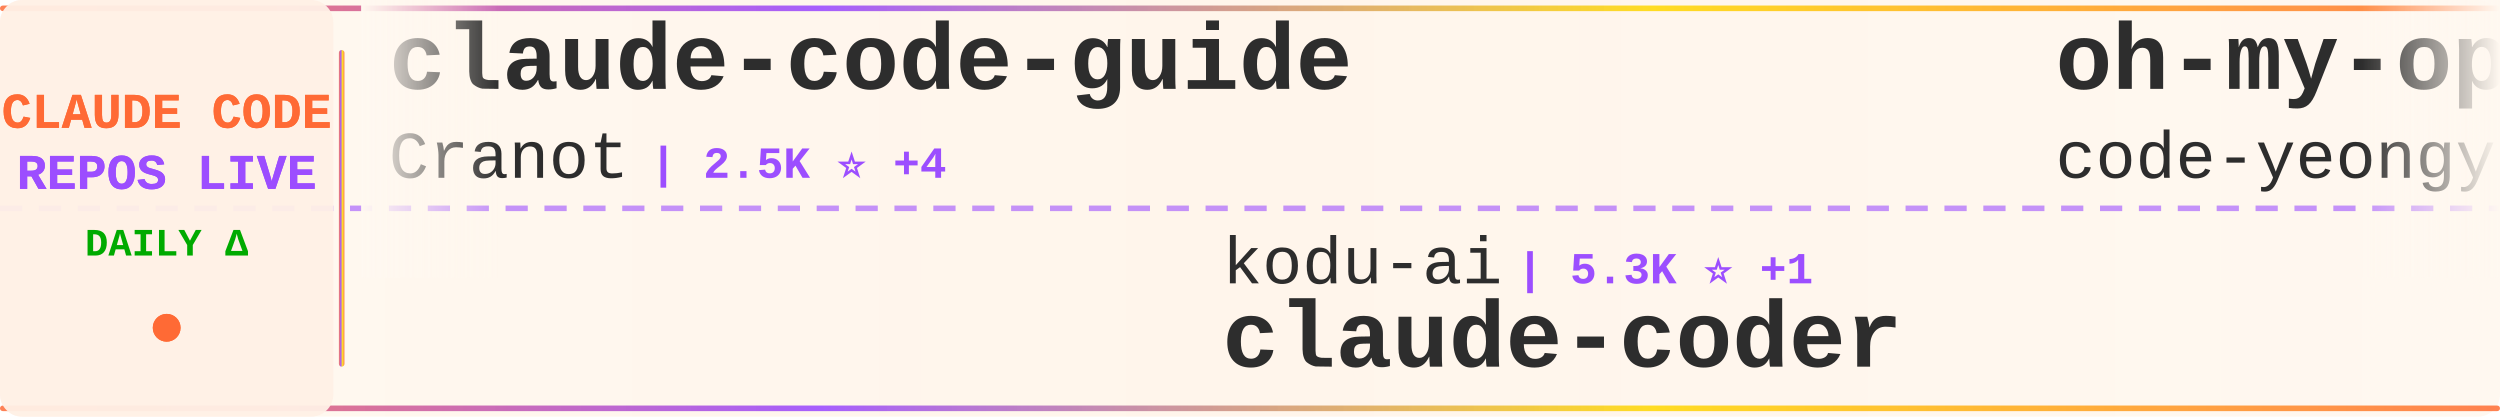
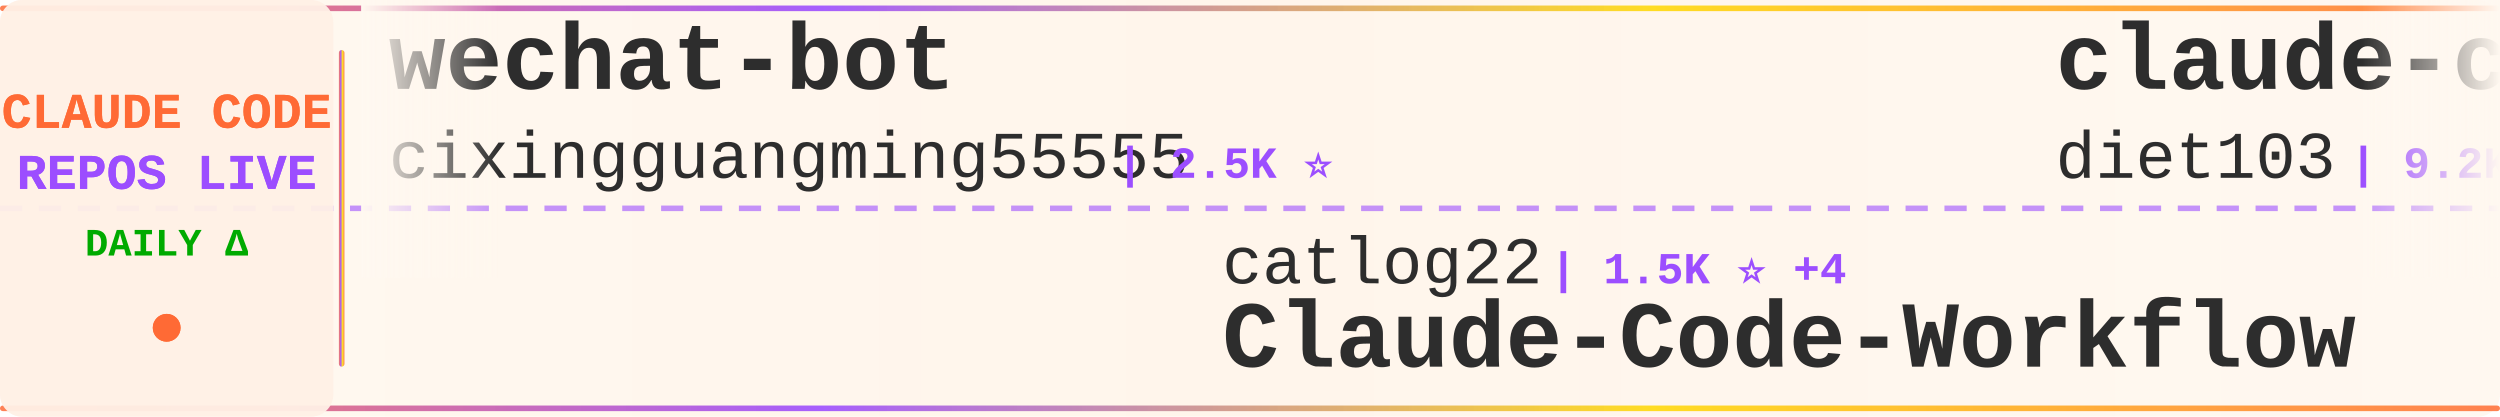
<svg xmlns="http://www.w3.org/2000/svg" width="900" height="150">
  <defs>
    <linearGradient id="tickerBg" x1="0%" y1="0%" x2="100%" y2="0%">
      <stop offset="0%" style="stop-color:#fff8f0;stop-opacity:0.98" />
      <stop offset="50%" style="stop-color:#fff5eb;stop-opacity:1" />
      <stop offset="100%" style="stop-color:#fff8f0;stop-opacity:0.98" />
    </linearGradient>
    <linearGradient id="borderGrad" x1="0%" y1="0%" x2="100%" y2="0%">
      <stop offset="0%" style="stop-color:#FF6B35;stop-opacity:0.85">
        <animate attributeName="stop-opacity" values="0.85;1;0.85" dur="2s" repeatCount="indefinite" />
      </stop>
      <stop offset="33%" style="stop-color:#9C4EFF;stop-opacity:0.9">
        <animate attributeName="stop-opacity" values="0.9;1;0.9" dur="2.2s" repeatCount="indefinite" />
      </stop>
      <stop offset="66%" style="stop-color:#FFD700;stop-opacity:0.85">
        <animate attributeName="stop-opacity" values="0.85;1;0.85" dur="1.8s" repeatCount="indefinite" />
      </stop>
      <stop offset="100%" style="stop-color:#FF6B35;stop-opacity:0.85">
        <animate attributeName="stop-opacity" values="0.85;1;0.85" dur="2s" repeatCount="indefinite" />
      </stop>
    </linearGradient>
    <filter id="textGlow">
      <feGaussianBlur stdDeviation="0.15" result="coloredBlur" />
      <feMerge>
        <feMergeNode in="coloredBlur" />
        <feMergeNode in="SourceGraphic" />
      </feMerge>
    </filter>
    <filter id="metricGlow">
      <feGaussianBlur stdDeviation="0.2" result="coloredBlur" />
      <feMerge>
        <feMergeNode in="coloredBlur" />
        <feMergeNode in="SourceGraphic" />
      </feMerge>
    </filter>
    <linearGradient id="leftFade" x1="0%" y1="0%" x2="100%" y2="0%">
      <stop offset="0%" style="stop-color:#fff8f0;stop-opacity:1" />
      <stop offset="100%" style="stop-color:#fff8f0;stop-opacity:0" />
    </linearGradient>
    <linearGradient id="rightFade" x1="0%" y1="0%" x2="100%" y2="0%">
      <stop offset="0%" style="stop-color:#fff8f0;stop-opacity:0" />
      <stop offset="100%" style="stop-color:#fff8f0;stop-opacity:1" />
    </linearGradient>
  </defs>
  <rect width="900" height="150" fill="url(#tickerBg)" rx="8" />
  <rect x="0" y="2" width="900" height="2" fill="url(#borderGrad)" rx="1" />
  <rect x="0" y="146" width="900" height="2" fill="url(#borderGrad)" rx="1" />
  <line x1="0" y1="75" x2="900" y2="75" stroke="#9C4EFF" stroke-width="2" stroke-dasharray="8 6" opacity="0.6" />
  <rect x="0" y="0" width="120" height="150" fill="#fff0e6" opacity="0.95" rx="8" />
  <text x="60" y="46" font-family="'Courier New', monospace" font-size="18" font-weight="bold" fill="#FF6B35" text-anchor="middle" filter="url(#textGlow)">
    CLAUDE CODE
  </text>
  <text x="60" y="68" font-family="'Courier New', monospace" font-size="18" font-weight="bold" fill="#9C4EFF" text-anchor="middle" filter="url(#textGlow)">
    REPOS LIVE
  </text>
  <text x="60" y="92" font-family="'Courier New', monospace" font-size="14" font-weight="bold" fill="#00aa00" text-anchor="middle">
    DAILY Δ
  </text>
  <circle cx="60" cy="118" r="5" fill="#FF6B35" filter="url(#metricGlow)">
    <animate attributeName="r" values="4;6;4" dur="1.5s" repeatCount="indefinite" />
    <animate attributeName="opacity" values="0.6;1;0.6" dur="1.5s" repeatCount="indefinite" />
  </circle>
  <rect x="122" y="18" width="2" height="114" fill="url(#borderGrad)" rx="1" />
  <clipPath id="tickerClip">
    <rect x="130" y="0" width="770" height="150" />
  </clipPath>
  <g clip-path="url(#tickerClip)">
    <g id="tickerItems">
      <animateTransform attributeName="transform" attributeType="XML" type="translate" from="0 0" to="-3000 0" dur="54s" repeatCount="indefinite" />
      <g transform="translate(0, 0)">
-         <text x="140" y="32" font-family="'Courier New', monospace" font-size="34" font-weight="bold" fill="#2d2d2d">claude-code-guide</text>
-         <text x="140" y="64" font-family="'Courier New', monospace" font-size="24" font-weight="normal" fill="#2d2d2d" opacity="1.0">Cranot</text>
-         <text x="234" y="64" font-family="'Courier New', monospace" font-size="16" font-weight="bold" fill="#9C4EFF"> | 2.5K ⭐ +4</text>
+         <text x="140" y="32" font-family="'Courier New', monospace" font-size="34" font-weight="bold" fill="#2d2d2d">wechat-bot</text>
+         <text x="140" y="64" font-family="'Courier New', monospace" font-size="24" font-weight="normal" fill="#2d2d2d" opacity="1.0">cixingguangming55555</text>
+         <text x="402" y="64" font-family="'Courier New', monospace" font-size="16" font-weight="bold" fill="#9C4EFF"> | 2.5K ⭐</text>
      </g>
      <g transform="translate(300, 0)">
-         <text x="140" y="102" font-family="'Courier New', monospace" font-size="24" font-weight="normal" fill="#2d2d2d" opacity="1.0">kodu-ai</text>
-         <text x="246" y="102" font-family="'Courier New', monospace" font-size="16" font-weight="bold" fill="#9C4EFF"> | 5.3K ⭐ +1</text>
-         <text x="140" y="132" font-family="'Courier New', monospace" font-size="34" font-weight="bold" fill="#2d2d2d">claude-coder</text>
+         <text x="140" y="102" font-family="'Courier New', monospace" font-size="24" font-weight="normal" fill="#2d2d2d" opacity="1.0">catlog22</text>
+         <text x="258" y="102" font-family="'Courier New', monospace" font-size="16" font-weight="bold" fill="#9C4EFF"> | 1.5K ⭐ +4</text>
+         <text x="140" y="132" font-family="'Courier New', monospace" font-size="34" font-weight="bold" fill="#2d2d2d">Claude-Code-Workflow</text>
      </g>
      <g transform="translate(600, 0)">
-         <text x="140" y="32" font-family="'Courier New', monospace" font-size="34" font-weight="bold" fill="#2d2d2d">oh-my-openagent</text>
-         <text x="140" y="64" font-family="'Courier New', monospace" font-size="24" font-weight="normal" fill="#2d2d2d" opacity="1.0">code-yeongyu</text>
-         <text x="306" y="64" font-family="'Courier New', monospace" font-size="16" font-weight="bold" fill="#9C4EFF"> | 39.3K ⭐ +312</text>
+         <text x="140" y="32" font-family="'Courier New', monospace" font-size="34" font-weight="bold" fill="#2d2d2d">claude-code-infrastructu...</text>
+         <text x="140" y="64" font-family="'Courier New', monospace" font-size="24" font-weight="normal" fill="#2d2d2d" opacity="1.0">diet103</text>
+         <text x="246" y="64" font-family="'Courier New', monospace" font-size="16" font-weight="bold" fill="#9C4EFF"> | 9.2K ⭐ +9</text>
      </g>
      <g transform="translate(900, 0)">
-         <text x="140" y="102" font-family="'Courier New', monospace" font-size="24" font-weight="normal" fill="#2d2d2d" opacity="1.0">d-kimuson</text>
-         <text x="270" y="102" font-family="'Courier New', monospace" font-size="16" font-weight="bold" fill="#9C4EFF"> | 962 ⭐ +2</text>
-         <text x="140" y="132" font-family="'Courier New', monospace" font-size="34" font-weight="bold" fill="#2d2d2d">claude-code-viewer</text>
+         <text x="140" y="102" font-family="'Courier New', monospace" font-size="24" font-weight="normal" fill="#2d2d2d" opacity="1.0">wasabeef</text>
+         <text x="258" y="102" font-family="'Courier New', monospace" font-size="16" font-weight="bold" fill="#9C4EFF"> | 1.0K ⭐</text>
+         <text x="140" y="132" font-family="'Courier New', monospace" font-size="34" font-weight="bold" fill="#2d2d2d">claude-code-cookbook</text>
      </g>
      <g transform="translate(1200, 0)">
-         <text x="140" y="32" font-family="'Courier New', monospace" font-size="34" font-weight="bold" fill="#2d2d2d">everything-claude-code</text>
-         <text x="140" y="64" font-family="'Courier New', monospace" font-size="24" font-weight="normal" fill="#2d2d2d" opacity="1.0">affaan-m</text>
-         <text x="258" y="64" font-family="'Courier New', monospace" font-size="16" font-weight="bold" fill="#9C4EFF"> | 72.9K ⭐ +1.5K</text>
+         <text x="140" y="32" font-family="'Courier New', monospace" font-size="34" font-weight="bold" fill="#2d2d2d">claude-code-router</text>
+         <text x="140" y="64" font-family="'Courier New', monospace" font-size="24" font-weight="normal" fill="#2d2d2d" opacity="1.0">musistudio</text>
+         <text x="282" y="64" font-family="'Courier New', monospace" font-size="16" font-weight="bold" fill="#9C4EFF"> | 29.5K ⭐ +94</text>
      </g>
      <g transform="translate(1500, 0)">
-         <text x="140" y="102" font-family="'Courier New', monospace" font-size="24" font-weight="normal" fill="#2d2d2d" opacity="1.0">ccplugins</text>
-         <text x="270" y="102" font-family="'Courier New', monospace" font-size="16" font-weight="bold" fill="#9C4EFF"> | 617 ⭐</text>
-         <text x="140" y="132" font-family="'Courier New', monospace" font-size="34" font-weight="bold" fill="#2d2d2d">awesome-claude-code-plug...</text>
+         <text x="140" y="102" font-family="'Courier New', monospace" font-size="24" font-weight="normal" fill="#2d2d2d" opacity="1.0">shanraisshan</text>
+         <text x="306" y="102" font-family="'Courier New', monospace" font-size="16" font-weight="bold" fill="#9C4EFF"> | 13.8K ⭐ +484</text>
+         <text x="140" y="132" font-family="'Courier New', monospace" font-size="34" font-weight="bold" fill="#2d2d2d">claude-code-best-practic...</text>
      </g>
      <g transform="translate(1800, 0)">
-         <text x="140" y="32" font-family="'Courier New', monospace" font-size="34" font-weight="bold" fill="#2d2d2d">claude-code-hooks-multi-...</text>
-         <text x="140" y="64" font-family="'Courier New', monospace" font-size="24" font-weight="normal" fill="#2d2d2d" opacity="1.0">disler</text>
-         <text x="234" y="64" font-family="'Courier New', monospace" font-size="16" font-weight="bold" fill="#9C4EFF"> | 1.3K ⭐ +5</text>
+         <text x="140" y="32" font-family="'Courier New', monospace" font-size="34" font-weight="bold" fill="#2d2d2d">sc-claude-code-files</text>
+         <text x="140" y="64" font-family="'Courier New', monospace" font-size="24" font-weight="normal" fill="#2d2d2d" opacity="1.0">https-deeplearning-ai</text>
+         <text x="414" y="64" font-family="'Courier New', monospace" font-size="16" font-weight="bold" fill="#9C4EFF"> | 449 ⭐</text>
      </g>
      <g transform="translate(2100, 0)">
        <text x="140" y="102" font-family="'Courier New', monospace" font-size="24" font-weight="normal" fill="#2d2d2d" opacity="1.0">anomalyco</text>
-         <text x="270" y="102" font-family="'Courier New', monospace" font-size="16" font-weight="bold" fill="#9C4EFF"> | 120.7K ⭐ +657</text>
+         <text x="270" y="102" font-family="'Courier New', monospace" font-size="16" font-weight="bold" fill="#9C4EFF"> | 120.9K ⭐ +654</text>
        <text x="140" y="132" font-family="'Courier New', monospace" font-size="34" font-weight="bold" fill="#2d2d2d">opencode</text>
      </g>
      <g transform="translate(2400, 0)">
-         <text x="140" y="32" font-family="'Courier New', monospace" font-size="34" font-weight="bold" fill="#2d2d2d">claude-code-mastering</text>
-         <text x="140" y="64" font-family="'Courier New', monospace" font-size="24" font-weight="normal" fill="#2d2d2d" opacity="1.0">revfactory</text>
-         <text x="282" y="64" font-family="'Courier New', monospace" font-size="16" font-weight="bold" fill="#9C4EFF"> | 760 ⭐</text>
+         <text x="140" y="32" font-family="'Courier New', monospace" font-size="34" font-weight="bold" fill="#2d2d2d">Claude-Code-Remote</text>
+         <text x="140" y="64" font-family="'Courier New', monospace" font-size="24" font-weight="normal" fill="#2d2d2d" opacity="1.0">JessyTsui</text>
+         <text x="270" y="64" font-family="'Courier New', monospace" font-size="16" font-weight="bold" fill="#9C4EFF"> | 1.2K ⭐ +5</text>
      </g>
      <g transform="translate(2700, 0)">
-         <text x="140" y="102" font-family="'Courier New', monospace" font-size="24" font-weight="normal" fill="#2d2d2d" opacity="1.0">cixingguangming55555</text>
-         <text x="402" y="102" font-family="'Courier New', monospace" font-size="16" font-weight="bold" fill="#9C4EFF"> | 2.5K ⭐</text>
-         <text x="140" y="132" font-family="'Courier New', monospace" font-size="34" font-weight="bold" fill="#2d2d2d">wechat-bot</text>
+         <text x="140" y="102" font-family="'Courier New', monospace" font-size="24" font-weight="normal" fill="#2d2d2d" opacity="1.0">severity1</text>
+         <text x="270" y="102" font-family="'Courier New', monospace" font-size="16" font-weight="bold" fill="#9C4EFF"> | 1.2K ⭐ +5</text>
+         <text x="140" y="132" font-family="'Courier New', monospace" font-size="34" font-weight="bold" fill="#2d2d2d">claude-code-prompt-impro...</text>
      </g>
      <g transform="translate(3000, 0)">
-         <text x="140" y="32" font-family="'Courier New', monospace" font-size="34" font-weight="bold" fill="#2d2d2d">claude-code-guide</text>
-         <text x="140" y="64" font-family="'Courier New', monospace" font-size="24" font-weight="normal" fill="#2d2d2d" opacity="1.0">Cranot</text>
-         <text x="234" y="64" font-family="'Courier New', monospace" font-size="16" font-weight="bold" fill="#9C4EFF"> | 2.5K ⭐ +4</text>
+         <text x="140" y="32" font-family="'Courier New', monospace" font-size="34" font-weight="bold" fill="#2d2d2d">wechat-bot</text>
+         <text x="140" y="64" font-family="'Courier New', monospace" font-size="24" font-weight="normal" fill="#2d2d2d" opacity="1.0">cixingguangming55555</text>
+         <text x="402" y="64" font-family="'Courier New', monospace" font-size="16" font-weight="bold" fill="#9C4EFF"> | 2.5K ⭐</text>
      </g>
      <g transform="translate(3300, 0)">
-         <text x="140" y="102" font-family="'Courier New', monospace" font-size="24" font-weight="normal" fill="#2d2d2d" opacity="1.0">kodu-ai</text>
-         <text x="246" y="102" font-family="'Courier New', monospace" font-size="16" font-weight="bold" fill="#9C4EFF"> | 5.3K ⭐ +1</text>
-         <text x="140" y="132" font-family="'Courier New', monospace" font-size="34" font-weight="bold" fill="#2d2d2d">claude-coder</text>
+         <text x="140" y="102" font-family="'Courier New', monospace" font-size="24" font-weight="normal" fill="#2d2d2d" opacity="1.0">catlog22</text>
+         <text x="258" y="102" font-family="'Courier New', monospace" font-size="16" font-weight="bold" fill="#9C4EFF"> | 1.5K ⭐ +4</text>
+         <text x="140" y="132" font-family="'Courier New', monospace" font-size="34" font-weight="bold" fill="#2d2d2d">Claude-Code-Workflow</text>
      </g>
      <g transform="translate(3600, 0)">
-         <text x="140" y="32" font-family="'Courier New', monospace" font-size="34" font-weight="bold" fill="#2d2d2d">oh-my-openagent</text>
-         <text x="140" y="64" font-family="'Courier New', monospace" font-size="24" font-weight="normal" fill="#2d2d2d" opacity="1.0">code-yeongyu</text>
-         <text x="306" y="64" font-family="'Courier New', monospace" font-size="16" font-weight="bold" fill="#9C4EFF"> | 39.3K ⭐ +312</text>
+         <text x="140" y="32" font-family="'Courier New', monospace" font-size="34" font-weight="bold" fill="#2d2d2d">claude-code-infrastructu...</text>
+         <text x="140" y="64" font-family="'Courier New', monospace" font-size="24" font-weight="normal" fill="#2d2d2d" opacity="1.0">diet103</text>
+         <text x="246" y="64" font-family="'Courier New', monospace" font-size="16" font-weight="bold" fill="#9C4EFF"> | 9.2K ⭐ +9</text>
      </g>
      <g transform="translate(3900, 0)">
-         <text x="140" y="102" font-family="'Courier New', monospace" font-size="24" font-weight="normal" fill="#2d2d2d" opacity="1.0">d-kimuson</text>
-         <text x="270" y="102" font-family="'Courier New', monospace" font-size="16" font-weight="bold" fill="#9C4EFF"> | 962 ⭐ +2</text>
-         <text x="140" y="132" font-family="'Courier New', monospace" font-size="34" font-weight="bold" fill="#2d2d2d">claude-code-viewer</text>
+         <text x="140" y="102" font-family="'Courier New', monospace" font-size="24" font-weight="normal" fill="#2d2d2d" opacity="1.0">wasabeef</text>
+         <text x="258" y="102" font-family="'Courier New', monospace" font-size="16" font-weight="bold" fill="#9C4EFF"> | 1.0K ⭐</text>
+         <text x="140" y="132" font-family="'Courier New', monospace" font-size="34" font-weight="bold" fill="#2d2d2d">claude-code-cookbook</text>
      </g>
    </g>
  </g>
  <rect x="130" y="0" width="50" height="100" fill="url(#leftFade)" />
  <rect x="850" y="0" width="50" height="100" fill="url(#rightFade)" />
</svg>
